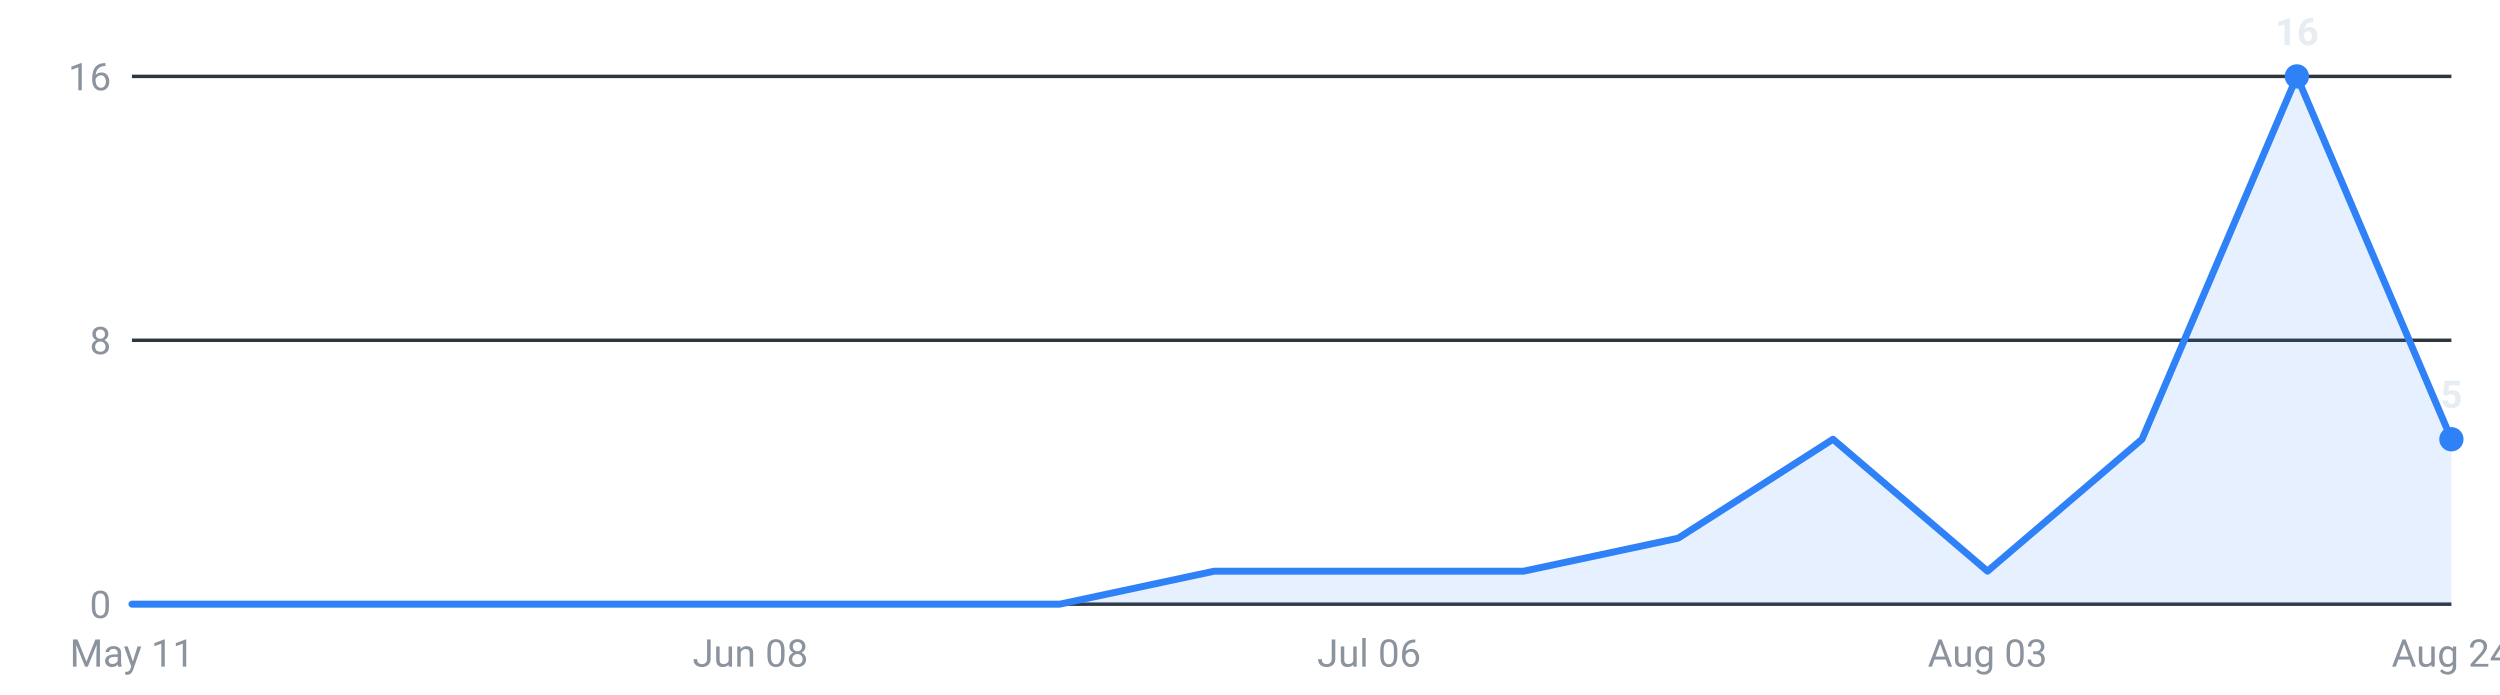
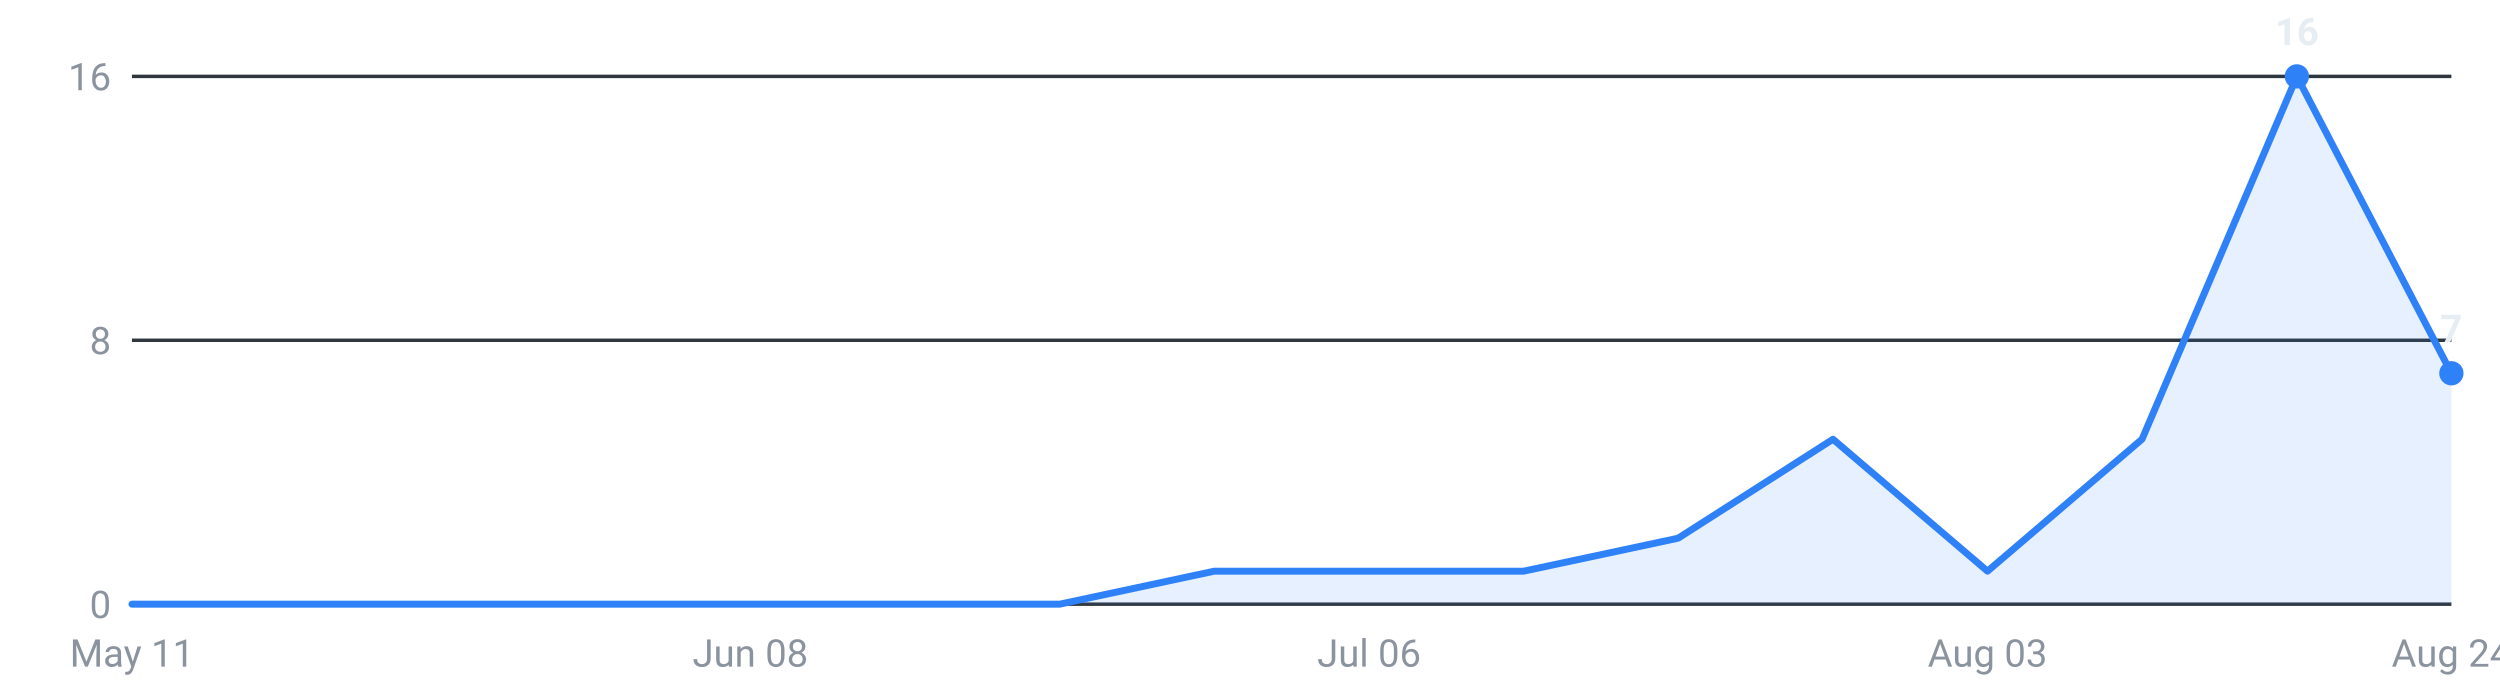
<svg xmlns="http://www.w3.org/2000/svg" viewBox="0 0 720 200" width="720" height="200" role="img" aria-label="Internships posted per week, last 16 weeks">
  <g font-family="-apple-system,Segoe UI,Roboto,sans-serif" font-size="11">
    <line x1="38" y1="174.0" x2="706" y2="174.0" stroke="#30363d" stroke-width="1" />
    <text x="32" y="178.0" text-anchor="end" fill="#8b949e">0</text>
    <line x1="38" y1="98.0" x2="706" y2="98.0" stroke="#30363d" stroke-width="1" />
    <text x="32" y="102.0" text-anchor="end" fill="#8b949e">8</text>
    <line x1="38" y1="22.0" x2="706" y2="22.0" stroke="#30363d" stroke-width="1" />
    <text x="32" y="26.0" text-anchor="end" fill="#8b949e">16</text>
-     <path d="M38.0,174 L38.0,174.0 L82.5,174.0 L127.1,174.0 L171.6,174.0 L216.1,174.0 L260.7,174.0 L305.2,174.0 L349.7,164.5 L394.3,164.5 L438.8,164.5 L483.3,155.0 L527.9,126.5 L572.4,164.5 L616.9,126.5 L661.5,22.0 L706.0,126.5 L706.0,174 Z" fill="#2f81f7" fill-opacity="0.12" />
-     <polyline points="38.0,174.0 82.5,174.0 127.1,174.0 171.6,174.0 216.1,174.0 260.7,174.0 305.2,174.0 349.7,164.5 394.3,164.5 438.8,164.5 483.3,155.0 527.9,126.5 572.4,164.5 616.9,126.5 661.5,22.0 706.0,126.5" fill="none" stroke="#2f81f7" stroke-width="2" stroke-linejoin="round" stroke-linecap="round" />
+     <path d="M38.0,174 L38.0,174.0 L82.5,174.0 L127.1,174.0 L171.6,174.0 L216.1,174.0 L260.7,174.0 L305.2,174.0 L349.7,164.5 L394.3,164.5 L438.8,164.5 L483.3,155.0 L527.9,126.5 L572.4,164.5 L616.9,126.5 L661.5,22.0 L706.0,107.5 L706.0,174 Z" fill="#2f81f7" fill-opacity="0.12" />
+     <polyline points="38.0,174.0 82.5,174.0 127.1,174.0 171.6,174.0 216.1,174.0 260.7,174.0 305.2,174.0 349.7,164.5 394.3,164.5 438.8,164.5 483.3,155.0 527.9,126.5 572.4,164.5 616.9,126.5 661.5,22.0 706.0,107.5" fill="none" stroke="#2f81f7" stroke-width="2" stroke-linejoin="round" stroke-linecap="round" />
    <circle cx="661.5" cy="22.0" r="3.5" fill="#2f81f7" />
    <text x="661.5" y="13.0" text-anchor="middle" fill="#e6edf3" font-weight="600">16</text>
-     <circle cx="706.0" cy="126.5" r="3.5" fill="#2f81f7" />
-     <text x="706.0" y="117.5" text-anchor="middle" fill="#e6edf3" font-weight="600">5</text>
+     <circle cx="706.0" cy="107.5" r="3.5" fill="#2f81f7" />
+     <text x="706.0" y="98.5" text-anchor="middle" fill="#e6edf3" font-weight="600">7</text>
    <text x="38.0" y="192" text-anchor="middle" fill="#8b949e">May 11</text>
    <text x="216.1" y="192" text-anchor="middle" fill="#8b949e">Jun 08</text>
    <text x="394.3" y="192" text-anchor="middle" fill="#8b949e">Jul 06</text>
    <text x="572.4" y="192" text-anchor="middle" fill="#8b949e">Aug 03</text>
    <text x="706.0" y="192" text-anchor="middle" fill="#8b949e">Aug 24</text>
  </g>
</svg>
